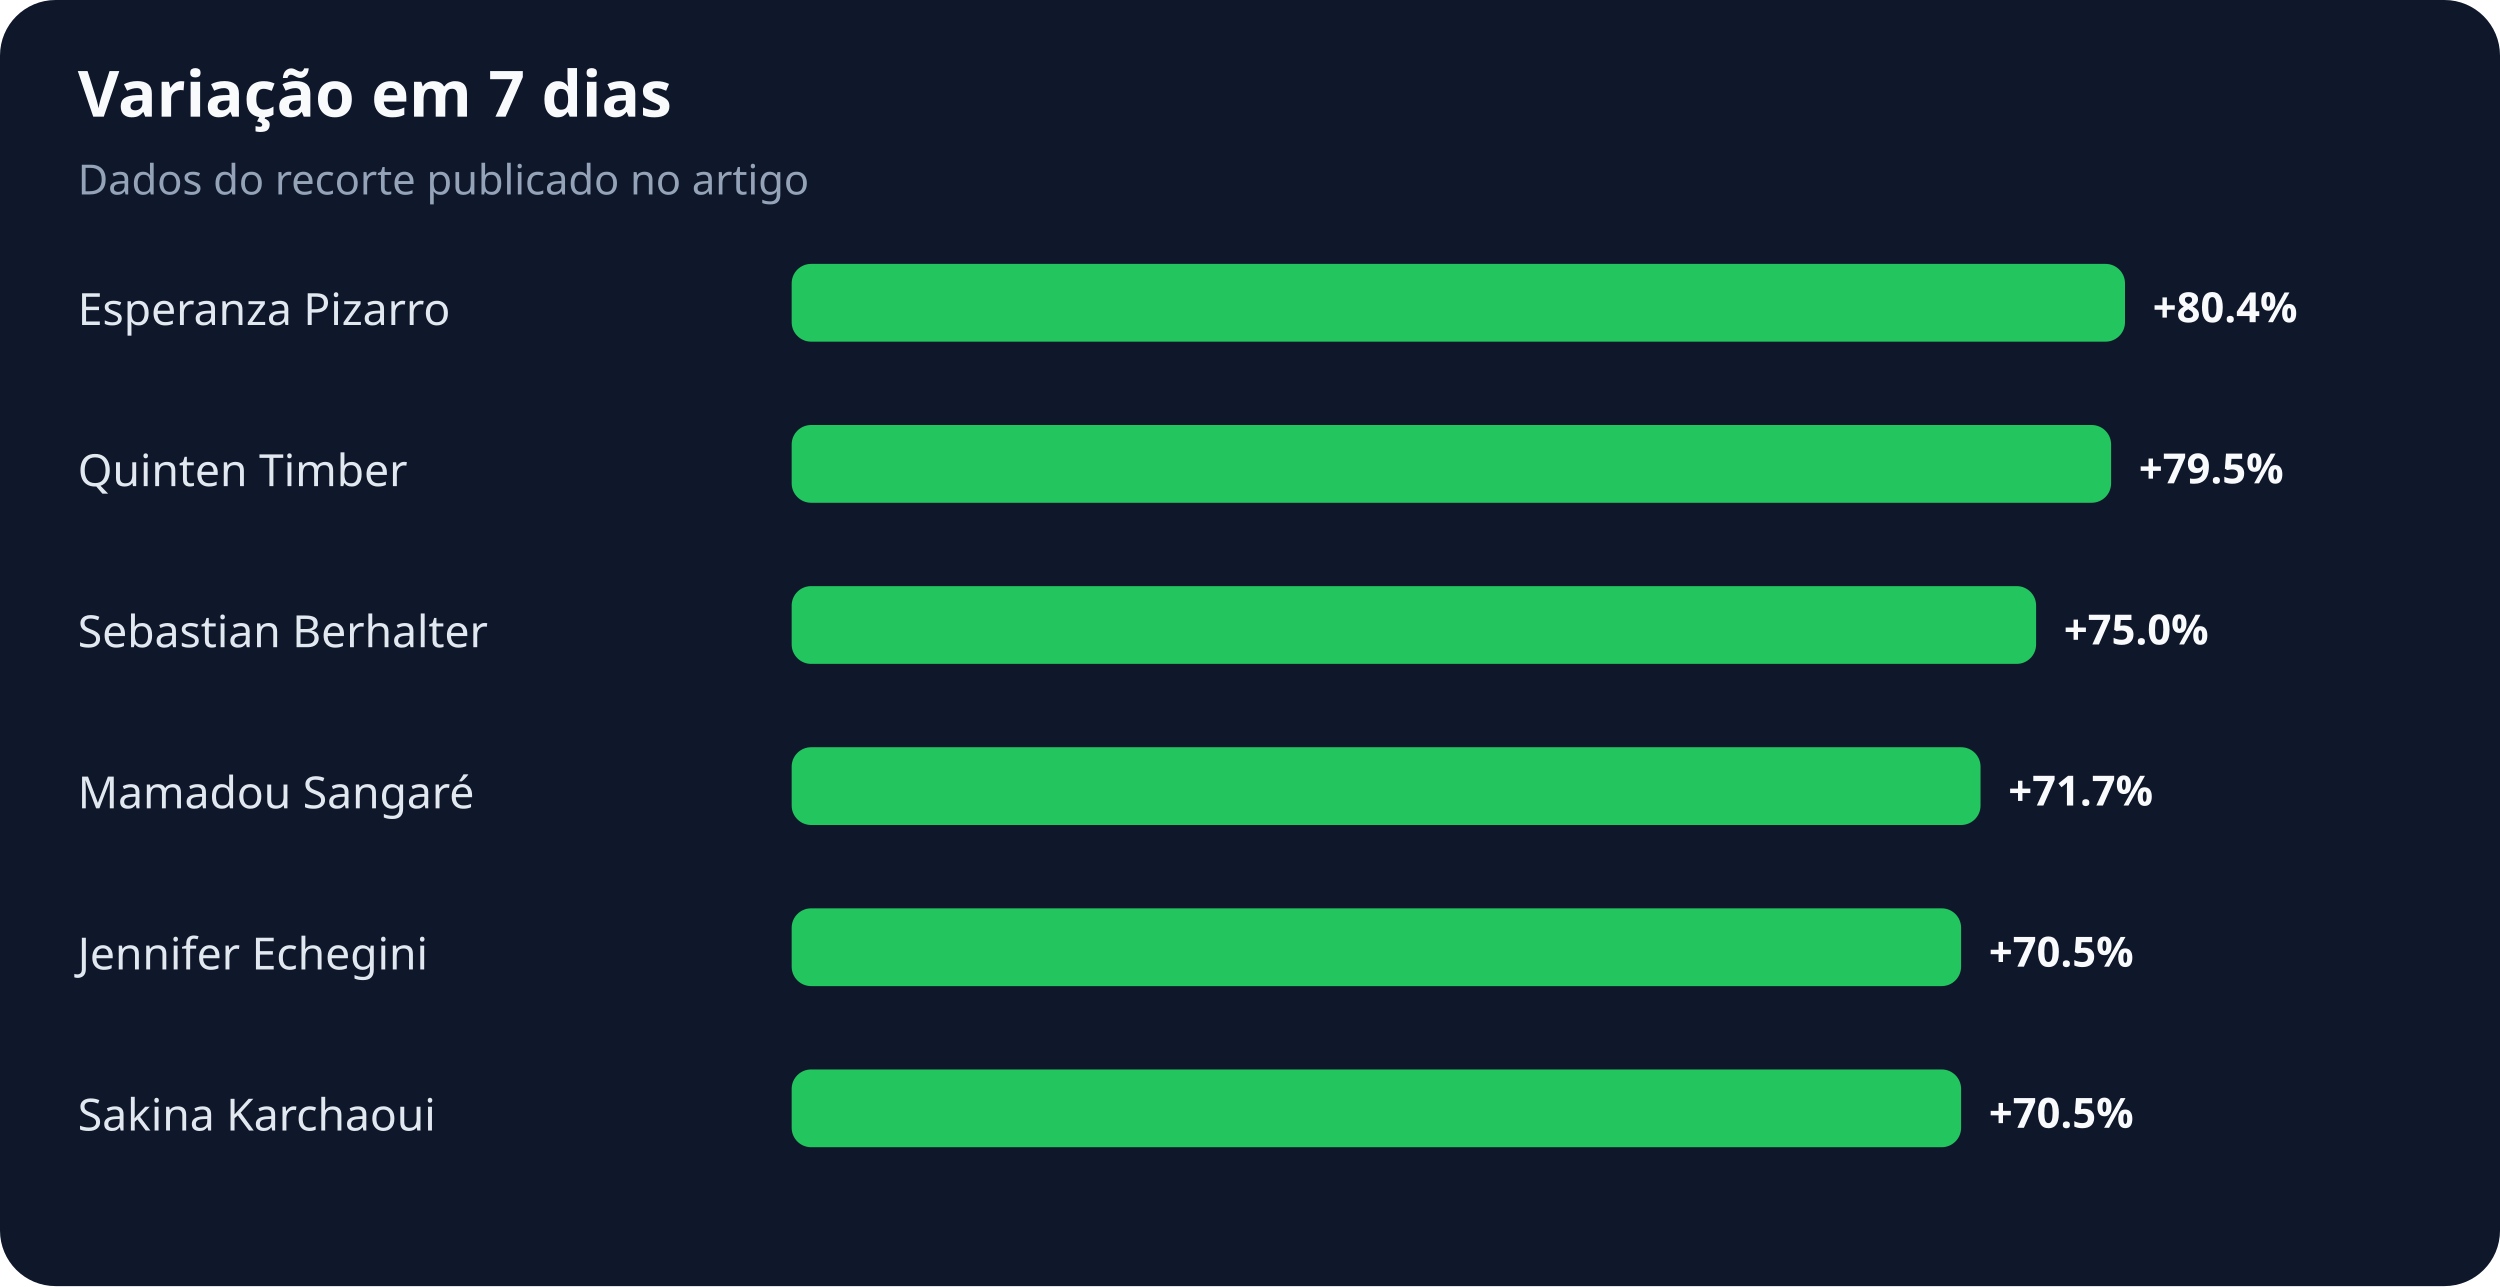
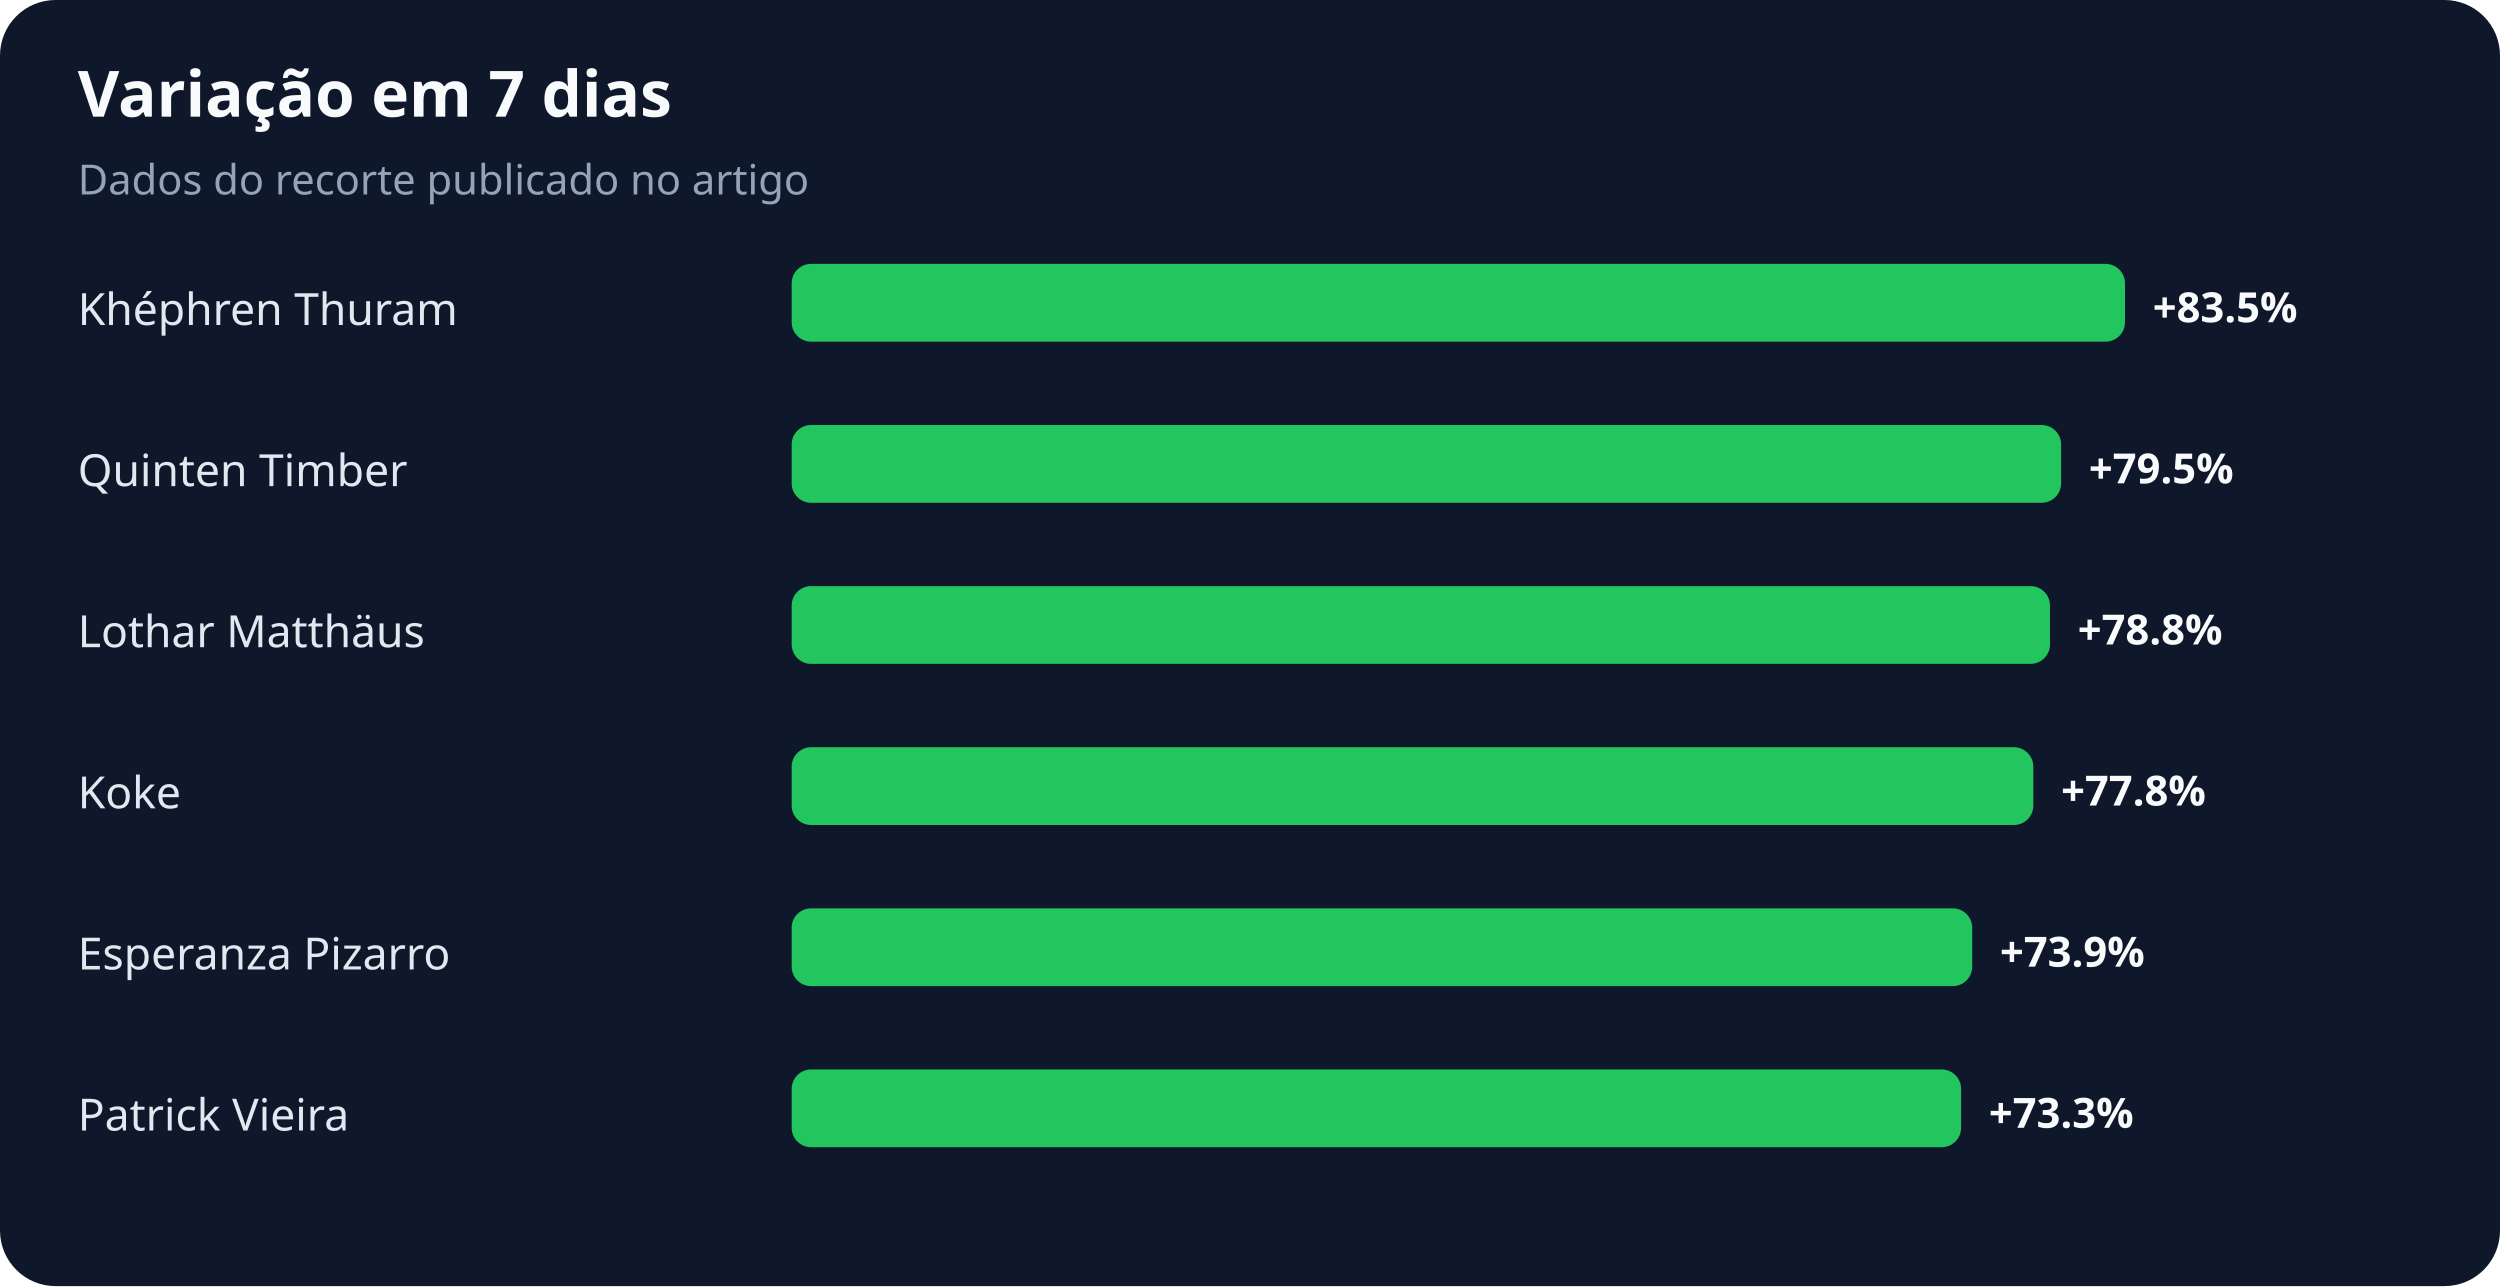
<svg xmlns="http://www.w3.org/2000/svg" width="900" height="463" viewBox="0 0 900 463" role="img" aria-labelledby="title desc">
  <rect width="100%" height="100%" rx="20" fill="#0f172a" />
  <text x="28" y="42" fill="#f8fafc" font-family="system-ui,sans-serif" font-size="23" font-weight="700">Variação em 7 dias</text>
  <text x="28" y="70" fill="#94a3b8" font-family="system-ui,sans-serif" font-size="15">Dados do recorte publicado no artigo</text>
-   <text x="28" y="117" fill="#e2e8f0" font-family="system-ui,sans-serif" font-size="16">Esperanza Pizarro</text>
+   <text x="28" y="117" fill="#e2e8f0" font-family="system-ui,sans-serif" font-size="16">Khéphren Thuram</text>
  <rect x="285" y="95" width="480" height="28" rx="7" fill="#22c55e" />
-   <text x="775" y="116" fill="#f8fafc" font-family="system-ui,sans-serif" font-size="15" font-weight="700">+80.4%</text>
+   <text x="775" y="116" fill="#f8fafc" font-family="system-ui,sans-serif" font-size="15" font-weight="700">+83.5%</text>
  <text x="28" y="175" fill="#e2e8f0" font-family="system-ui,sans-serif" font-size="16">Quinten Timber</text>
-   <rect x="285" y="153" width="475" height="28" rx="7" fill="#22c55e" />
-   <text x="770" y="174" fill="#f8fafc" font-family="system-ui,sans-serif" font-size="15" font-weight="700">+79.5%</text>
-   <text x="28" y="233" fill="#e2e8f0" font-family="system-ui,sans-serif" font-size="16">Sebastian Berhalter</text>
-   <rect x="285" y="211" width="448" height="28" rx="7" fill="#22c55e" />
-   <text x="743" y="232" fill="#f8fafc" font-family="system-ui,sans-serif" font-size="15" font-weight="700">+75.0%</text>
-   <text x="28" y="291" fill="#e2e8f0" font-family="system-ui,sans-serif" font-size="16">Mamadou Sangaré</text>
-   <rect x="285" y="269" width="428" height="28" rx="7" fill="#22c55e" />
-   <text x="723" y="290" fill="#f8fafc" font-family="system-ui,sans-serif" font-size="15" font-weight="700">+71.7%</text>
-   <text x="28" y="349" fill="#e2e8f0" font-family="system-ui,sans-serif" font-size="16">Jennifer Echegini</text>
-   <rect x="285" y="327" width="421" height="28" rx="7" fill="#22c55e" />
-   <text x="716" y="348" fill="#f8fafc" font-family="system-ui,sans-serif" font-size="15" font-weight="700">+70.5%</text>
-   <text x="28" y="407" fill="#e2e8f0" font-family="system-ui,sans-serif" font-size="16">Sakina Karchaoui</text>
+   <rect x="285" y="153" width="457" height="28" rx="7" fill="#22c55e" />
+   <text x="752" y="174" fill="#f8fafc" font-family="system-ui,sans-serif" font-size="15" font-weight="700">+79.5%</text>
+   <text x="28" y="233" fill="#e2e8f0" font-family="system-ui,sans-serif" font-size="16">Lothar Matthäus</text>
+   <rect x="285" y="211" width="453" height="28" rx="7" fill="#22c55e" />
+   <text x="748" y="232" fill="#f8fafc" font-family="system-ui,sans-serif" font-size="15" font-weight="700">+78.8%</text>
+   <text x="28" y="291" fill="#e2e8f0" font-family="system-ui,sans-serif" font-size="16">Koke</text>
+   <rect x="285" y="269" width="447" height="28" rx="7" fill="#22c55e" />
+   <text x="742" y="290" fill="#f8fafc" font-family="system-ui,sans-serif" font-size="15" font-weight="700">+77.8%</text>
+   <text x="28" y="349" fill="#e2e8f0" font-family="system-ui,sans-serif" font-size="16">Esperanza Pizarro</text>
+   <rect x="285" y="327" width="425" height="28" rx="7" fill="#22c55e" />
+   <text x="720" y="348" fill="#f8fafc" font-family="system-ui,sans-serif" font-size="15" font-weight="700">+73.9%</text>
+   <text x="28" y="407" fill="#e2e8f0" font-family="system-ui,sans-serif" font-size="16">Patrick Vieira</text>
  <rect x="285" y="385" width="421" height="28" rx="7" fill="#22c55e" />
-   <text x="716" y="406" fill="#f8fafc" font-family="system-ui,sans-serif" font-size="15" font-weight="700">+70.5%</text>
+   <text x="716" y="406" fill="#f8fafc" font-family="system-ui,sans-serif" font-size="15" font-weight="700">+73.3%</text>
</svg>
